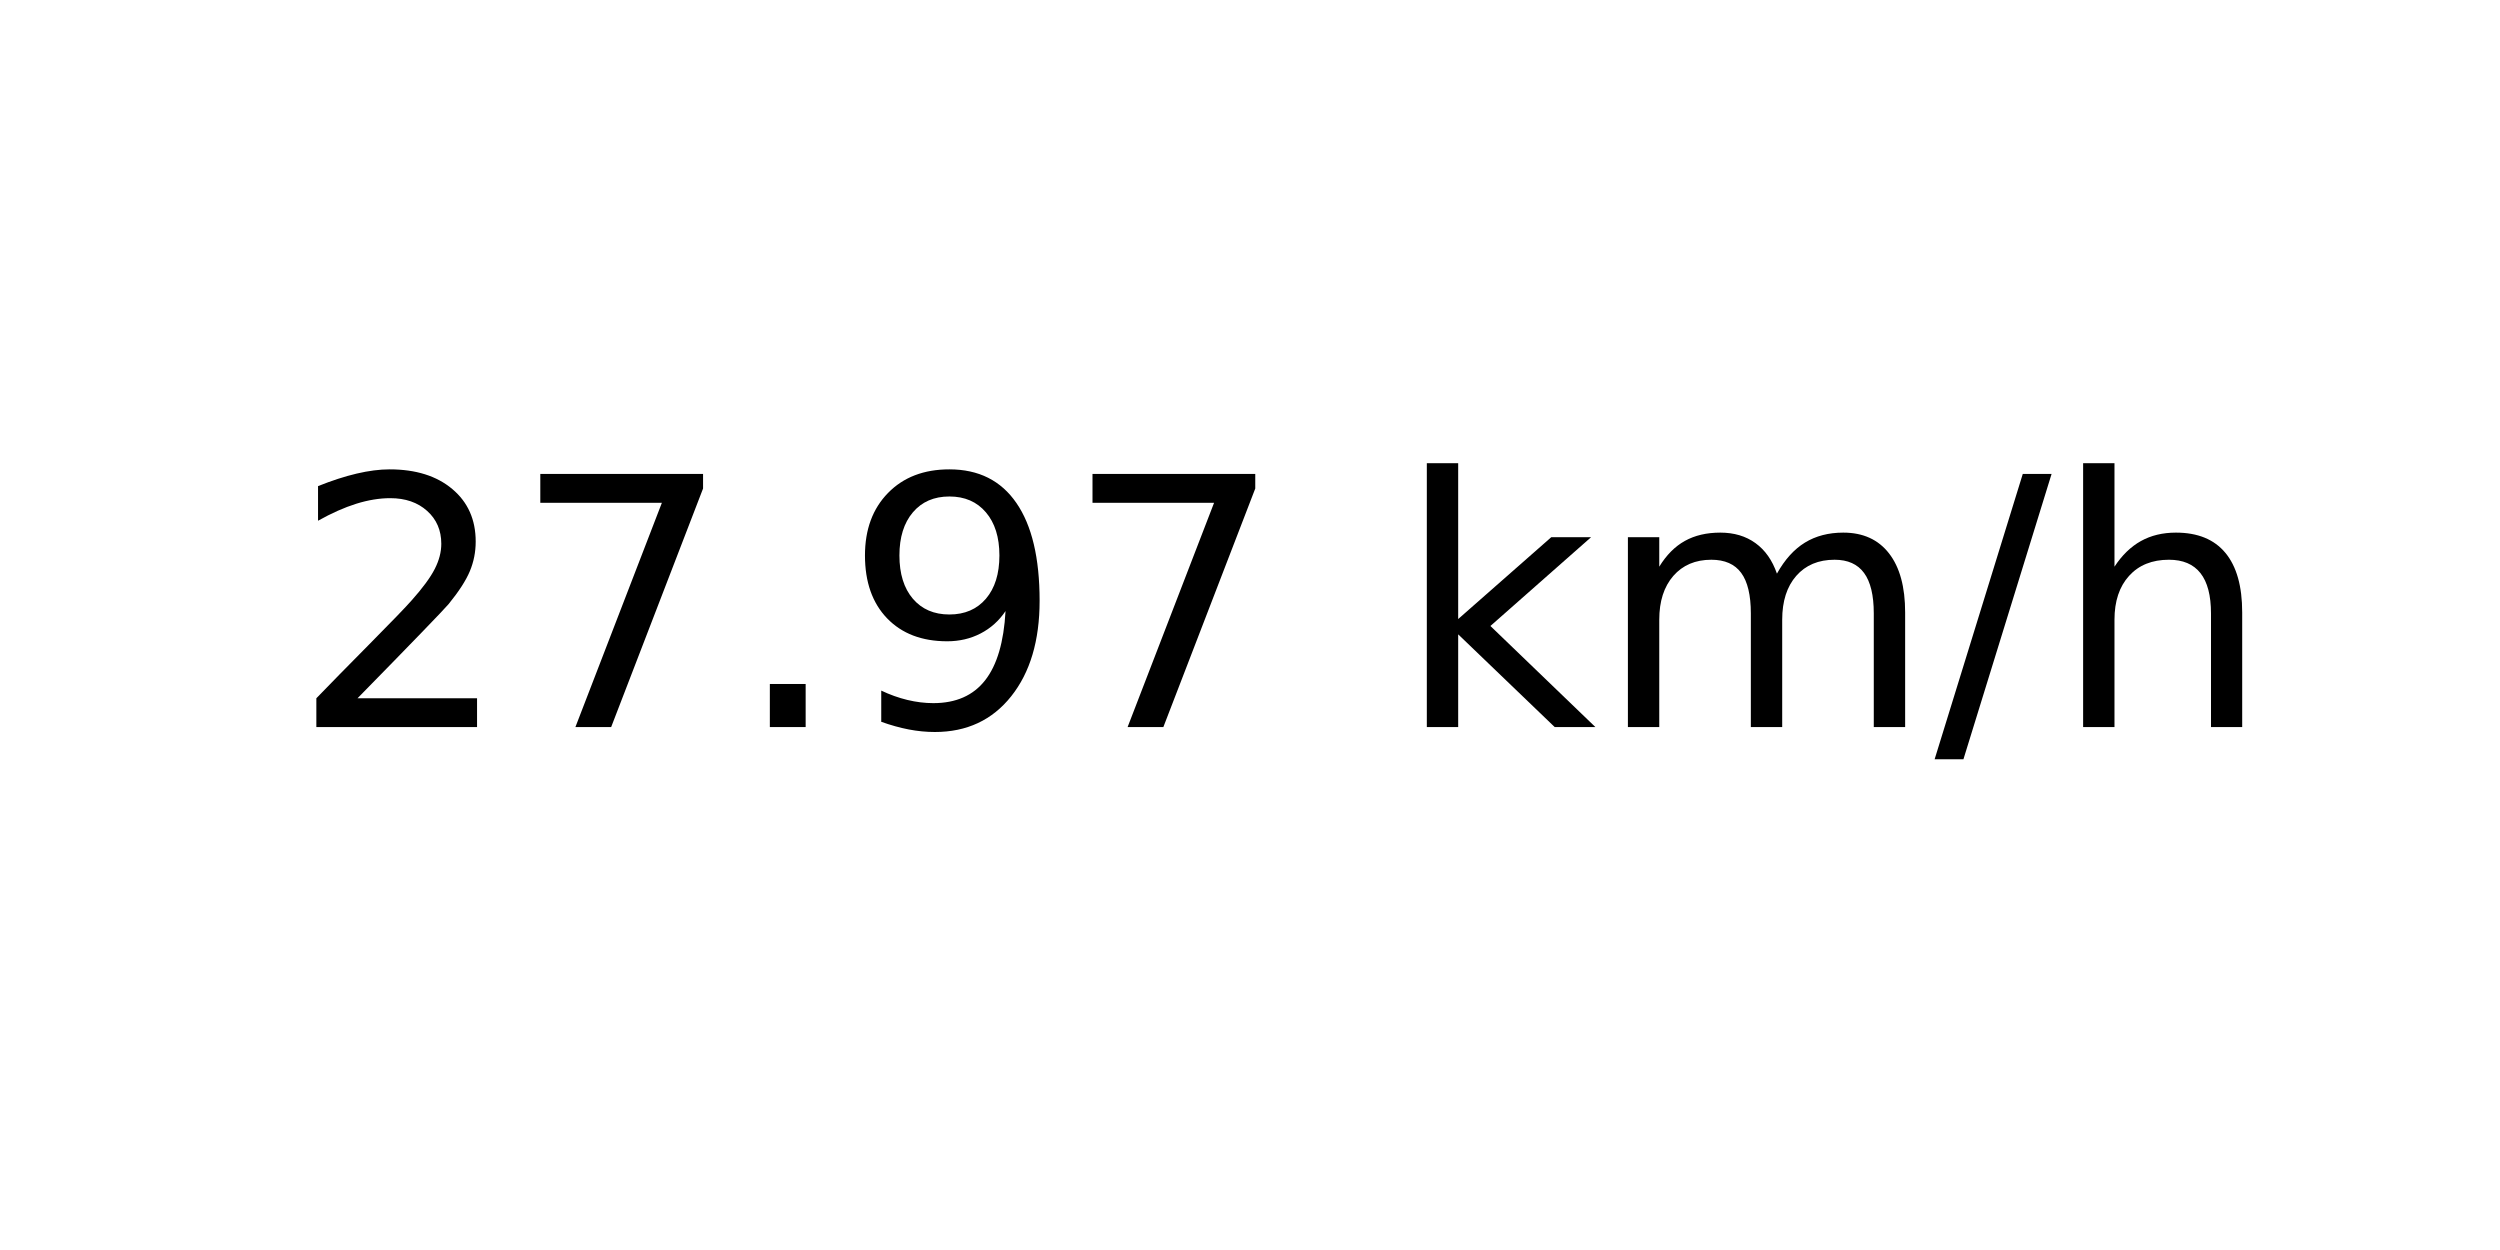
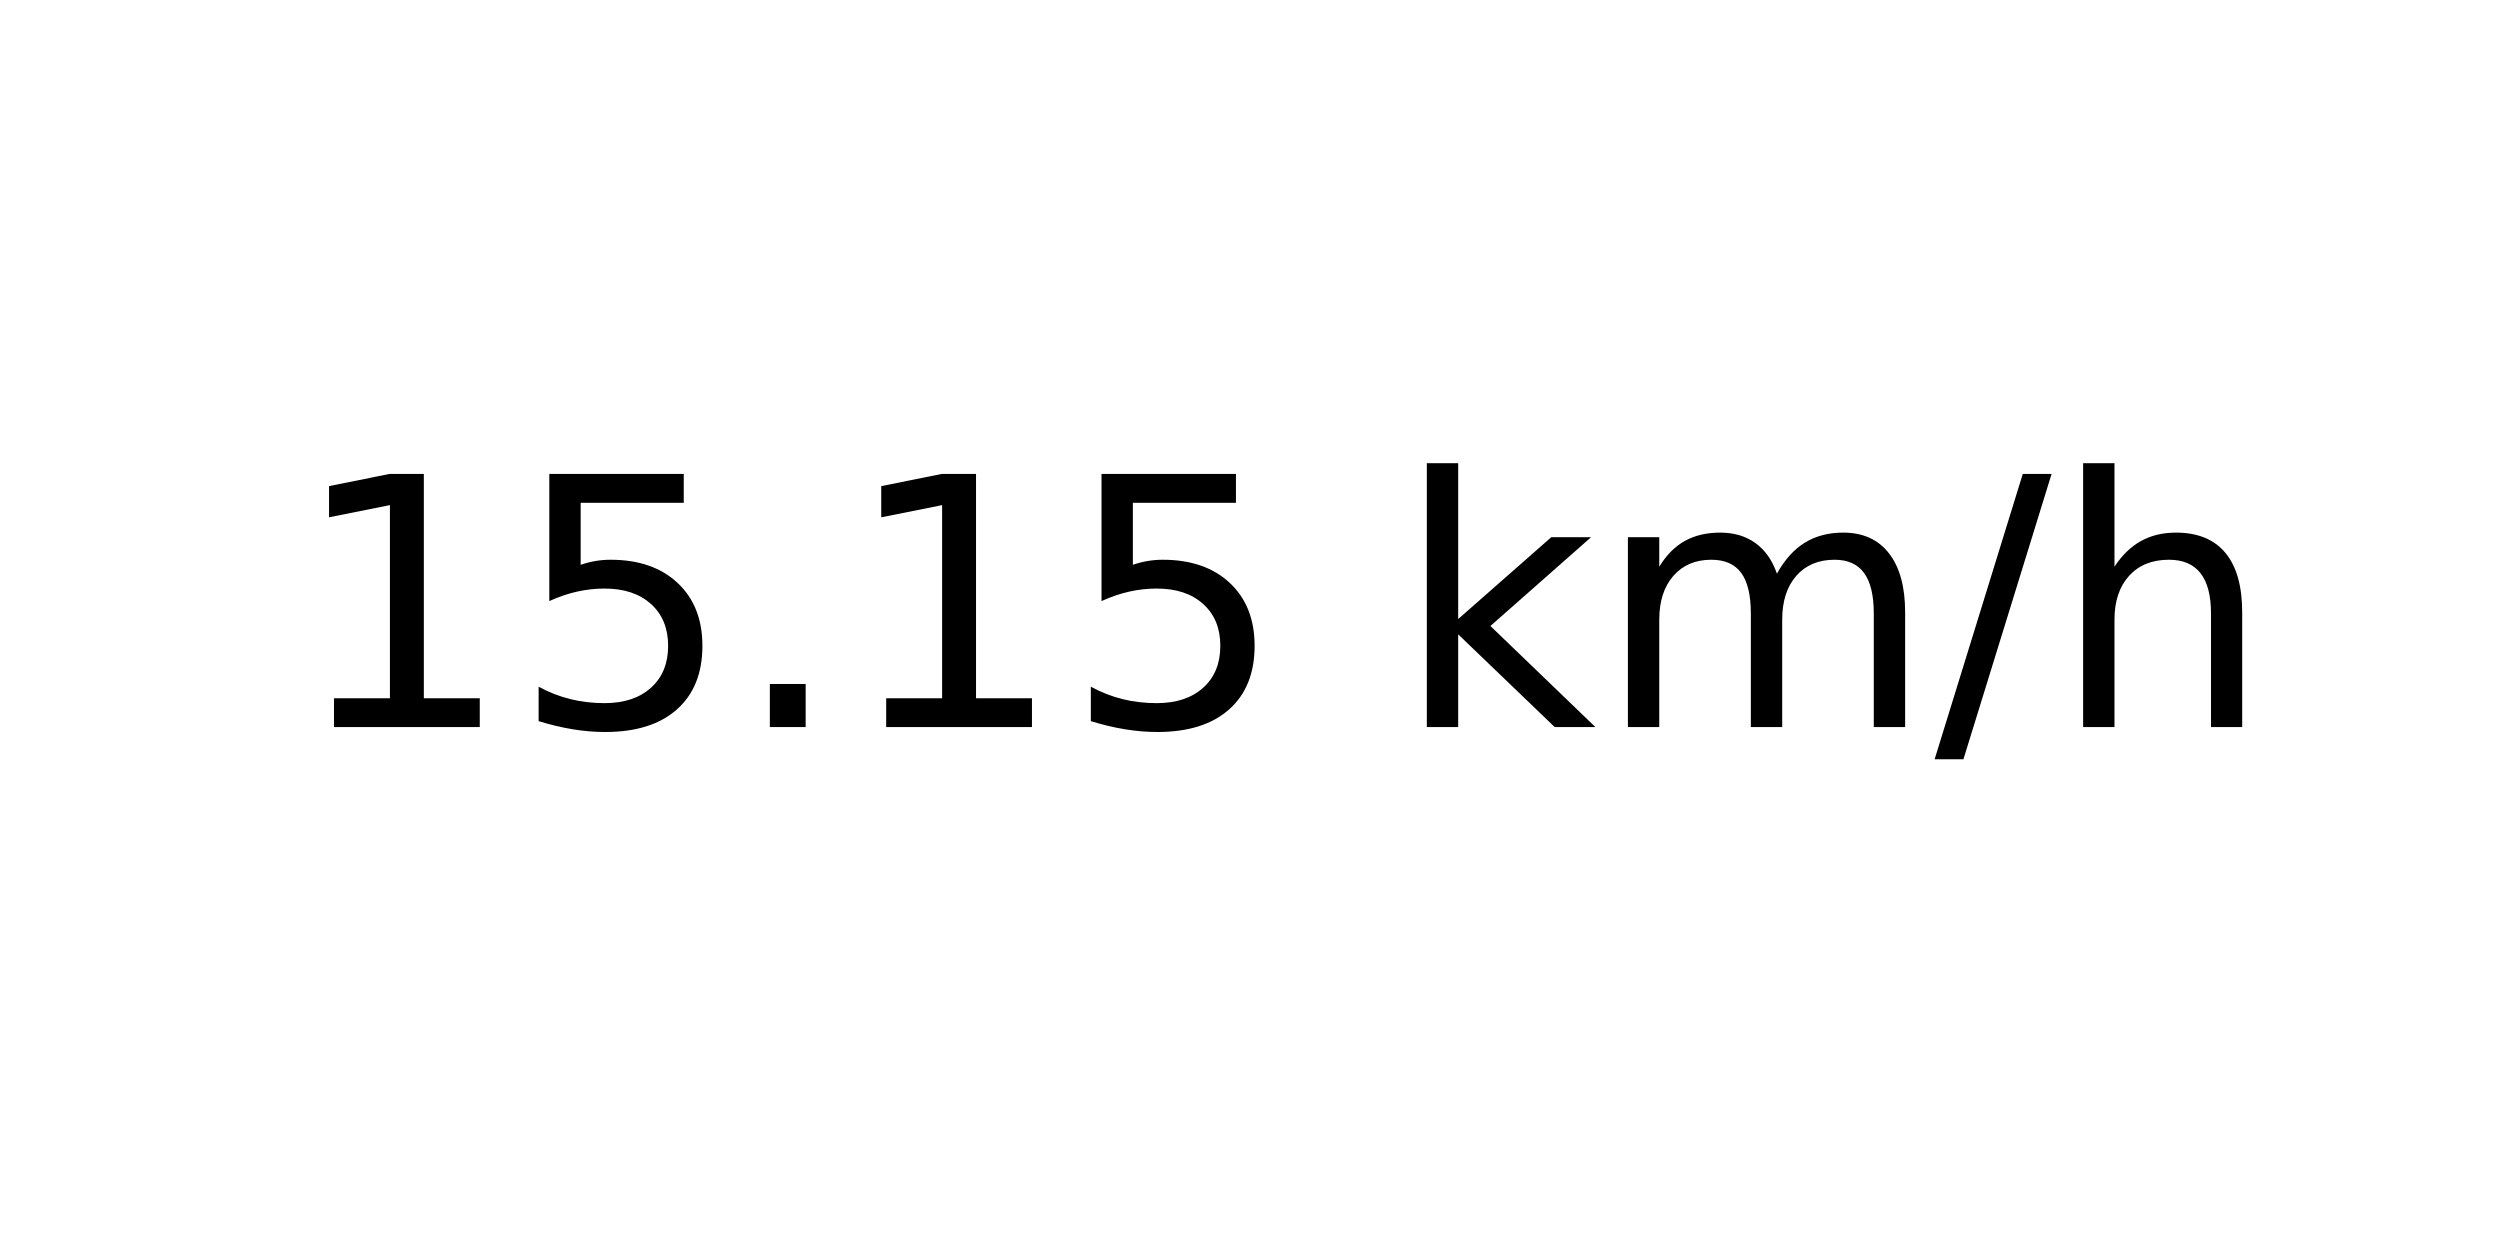
<svg xmlns="http://www.w3.org/2000/svg" xmlns:xlink="http://www.w3.org/1999/xlink" width="72pt" height="36pt" viewBox="0 0 72 36" version="1.1">
  <defs>
    <style type="text/css">*{stroke-linejoin: round; stroke-linecap: butt}</style>
  </defs>
  <g id="figure_1">
    <g id="axes_1">
      <g id="text_1">
        <g transform="translate(8.378125 20.93937) scale(0.1 -0.1)">
          <defs>
-             <path id="DejaVuSans-32" d="M 1228 531  L 3431 531  L 3431 0  L 469 0  L 469 531  Q 828 903 1448 1529  Q 2069 2156 2228 2338  Q 2531 2678 2651 2914  Q 2772 3150 2772 3378  Q 2772 3750 2511 3984  Q 2250 4219 1831 4219  Q 1534 4219 1204 4116  Q 875 4013 500 3803  L 500 4441  Q 881 4594 1212 4672  Q 1544 4750 1819 4750  Q 2544 4750 2975 4387  Q 3406 4025 3406 3419  Q 3406 3131 3298 2873  Q 3191 2616 2906 2266  Q 2828 2175 2409 1742  Q 1991 1309 1228 531  z " transform="scale(0.015625)" />
-             <path id="DejaVuSans-37" d="M 525 4666  L 3525 4666  L 3525 4397  L 1831 0  L 1172 0  L 2766 4134  L 525 4134  L 525 4666  z " transform="scale(0.015625)" />
+             <path id="DejaVuSans-31" d="M 794 531  L 1825 531  L 1825 4091  L 703 3866  L 703 4441  L 1819 4666  L 2450 4666  L 2450 531  L 3481 531  L 3481 0  L 794 0  L 794 531  z " transform="scale(0.015625)" />
+             <path id="DejaVuSans-35" d="M 691 4666  L 3169 4666  L 3169 4134  L 1269 4134  L 1269 2991  Q 1406 3038 1543 3061  Q 1681 3084 1819 3084  Q 2600 3084 3056 2656  Q 3513 2228 3513 1497  Q 3513 744 3044 326  Q 2575 -91 1722 -91  Q 1428 -91 1123 -41  Q 819 9 494 109  L 494 744  Q 775 591 1075 516  Q 1375 441 1709 441  Q 2250 441 2565 725  Q 2881 1009 2881 1497  Q 2881 1984 2565 2268  Q 2250 2553 1709 2553  Q 1456 2553 1204 2497  Q 953 2441 691 2322  L 691 4666  z " transform="scale(0.015625)" />
            <path id="DejaVuSans-2e" d="M 684 794  L 1344 794  L 1344 0  L 684 0  L 684 794  z " transform="scale(0.015625)" />
-             <path id="DejaVuSans-39" d="M 703 97  L 703 672  Q 941 559 1184 500  Q 1428 441 1663 441  Q 2288 441 2617 861  Q 2947 1281 2994 2138  Q 2813 1869 2534 1725  Q 2256 1581 1919 1581  Q 1219 1581 811 2004  Q 403 2428 403 3163  Q 403 3881 828 4315  Q 1253 4750 1959 4750  Q 2769 4750 3195 4129  Q 3622 3509 3622 2328  Q 3622 1225 3098 567  Q 2575 -91 1691 -91  Q 1453 -91 1209 -44  Q 966 3 703 97  z M 1959 2075  Q 2384 2075 2632 2365  Q 2881 2656 2881 3163  Q 2881 3666 2632 3958  Q 2384 4250 1959 4250  Q 1534 4250 1286 3958  Q 1038 3666 1038 3163  Q 1038 2656 1286 2365  Q 1534 2075 1959 2075  z " transform="scale(0.015625)" />
            <path id="DejaVuSans-20" transform="scale(0.015625)" />
            <path id="DejaVuSans-6b" d="M 581 4863  L 1159 4863  L 1159 1991  L 2875 3500  L 3609 3500  L 1753 1863  L 3688 0  L 2938 0  L 1159 1709  L 1159 0  L 581 0  L 581 4863  z " transform="scale(0.015625)" />
            <path id="DejaVuSans-6d" d="M 3328 2828  Q 3544 3216 3844 3400  Q 4144 3584 4550 3584  Q 5097 3584 5394 3201  Q 5691 2819 5691 2113  L 5691 0  L 5113 0  L 5113 2094  Q 5113 2597 4934 2840  Q 4756 3084 4391 3084  Q 3944 3084 3684 2787  Q 3425 2491 3425 1978  L 3425 0  L 2847 0  L 2847 2094  Q 2847 2600 2669 2842  Q 2491 3084 2119 3084  Q 1678 3084 1418 2786  Q 1159 2488 1159 1978  L 1159 0  L 581 0  L 581 3500  L 1159 3500  L 1159 2956  Q 1356 3278 1631 3431  Q 1906 3584 2284 3584  Q 2666 3584 2933 3390  Q 3200 3197 3328 2828  z " transform="scale(0.015625)" />
            <path id="DejaVuSans-2f" d="M 1625 4666  L 2156 4666  L 531 -594  L 0 -594  L 1625 4666  z " transform="scale(0.015625)" />
            <path id="DejaVuSans-68" d="M 3513 2113  L 3513 0  L 2938 0  L 2938 2094  Q 2938 2591 2744 2837  Q 2550 3084 2163 3084  Q 1697 3084 1428 2787  Q 1159 2491 1159 1978  L 1159 0  L 581 0  L 581 4863  L 1159 4863  L 1159 2956  Q 1366 3272 1645 3428  Q 1925 3584 2291 3584  Q 2894 3584 3203 3211  Q 3513 2838 3513 2113  z " transform="scale(0.015625)" />
          </defs>
-           <use xlink:href="#DejaVuSans-32" />
-           <use xlink:href="#DejaVuSans-37" x="63.623" />
+           <use xlink:href="#DejaVuSans-31" />
+           <use xlink:href="#DejaVuSans-35" x="63.623" />
          <use xlink:href="#DejaVuSans-2e" x="127.246" />
-           <use xlink:href="#DejaVuSans-39" x="159.033" />
-           <use xlink:href="#DejaVuSans-37" x="222.656" />
+           <use xlink:href="#DejaVuSans-31" x="159.033" />
+           <use xlink:href="#DejaVuSans-35" x="222.656" />
          <use xlink:href="#DejaVuSans-20" x="286.279" />
          <use xlink:href="#DejaVuSans-6b" x="318.066" />
          <use xlink:href="#DejaVuSans-6d" x="375.977" />
          <use xlink:href="#DejaVuSans-2f" x="473.389" />
          <use xlink:href="#DejaVuSans-68" x="507.08" />
        </g>
      </g>
    </g>
  </g>
</svg>
